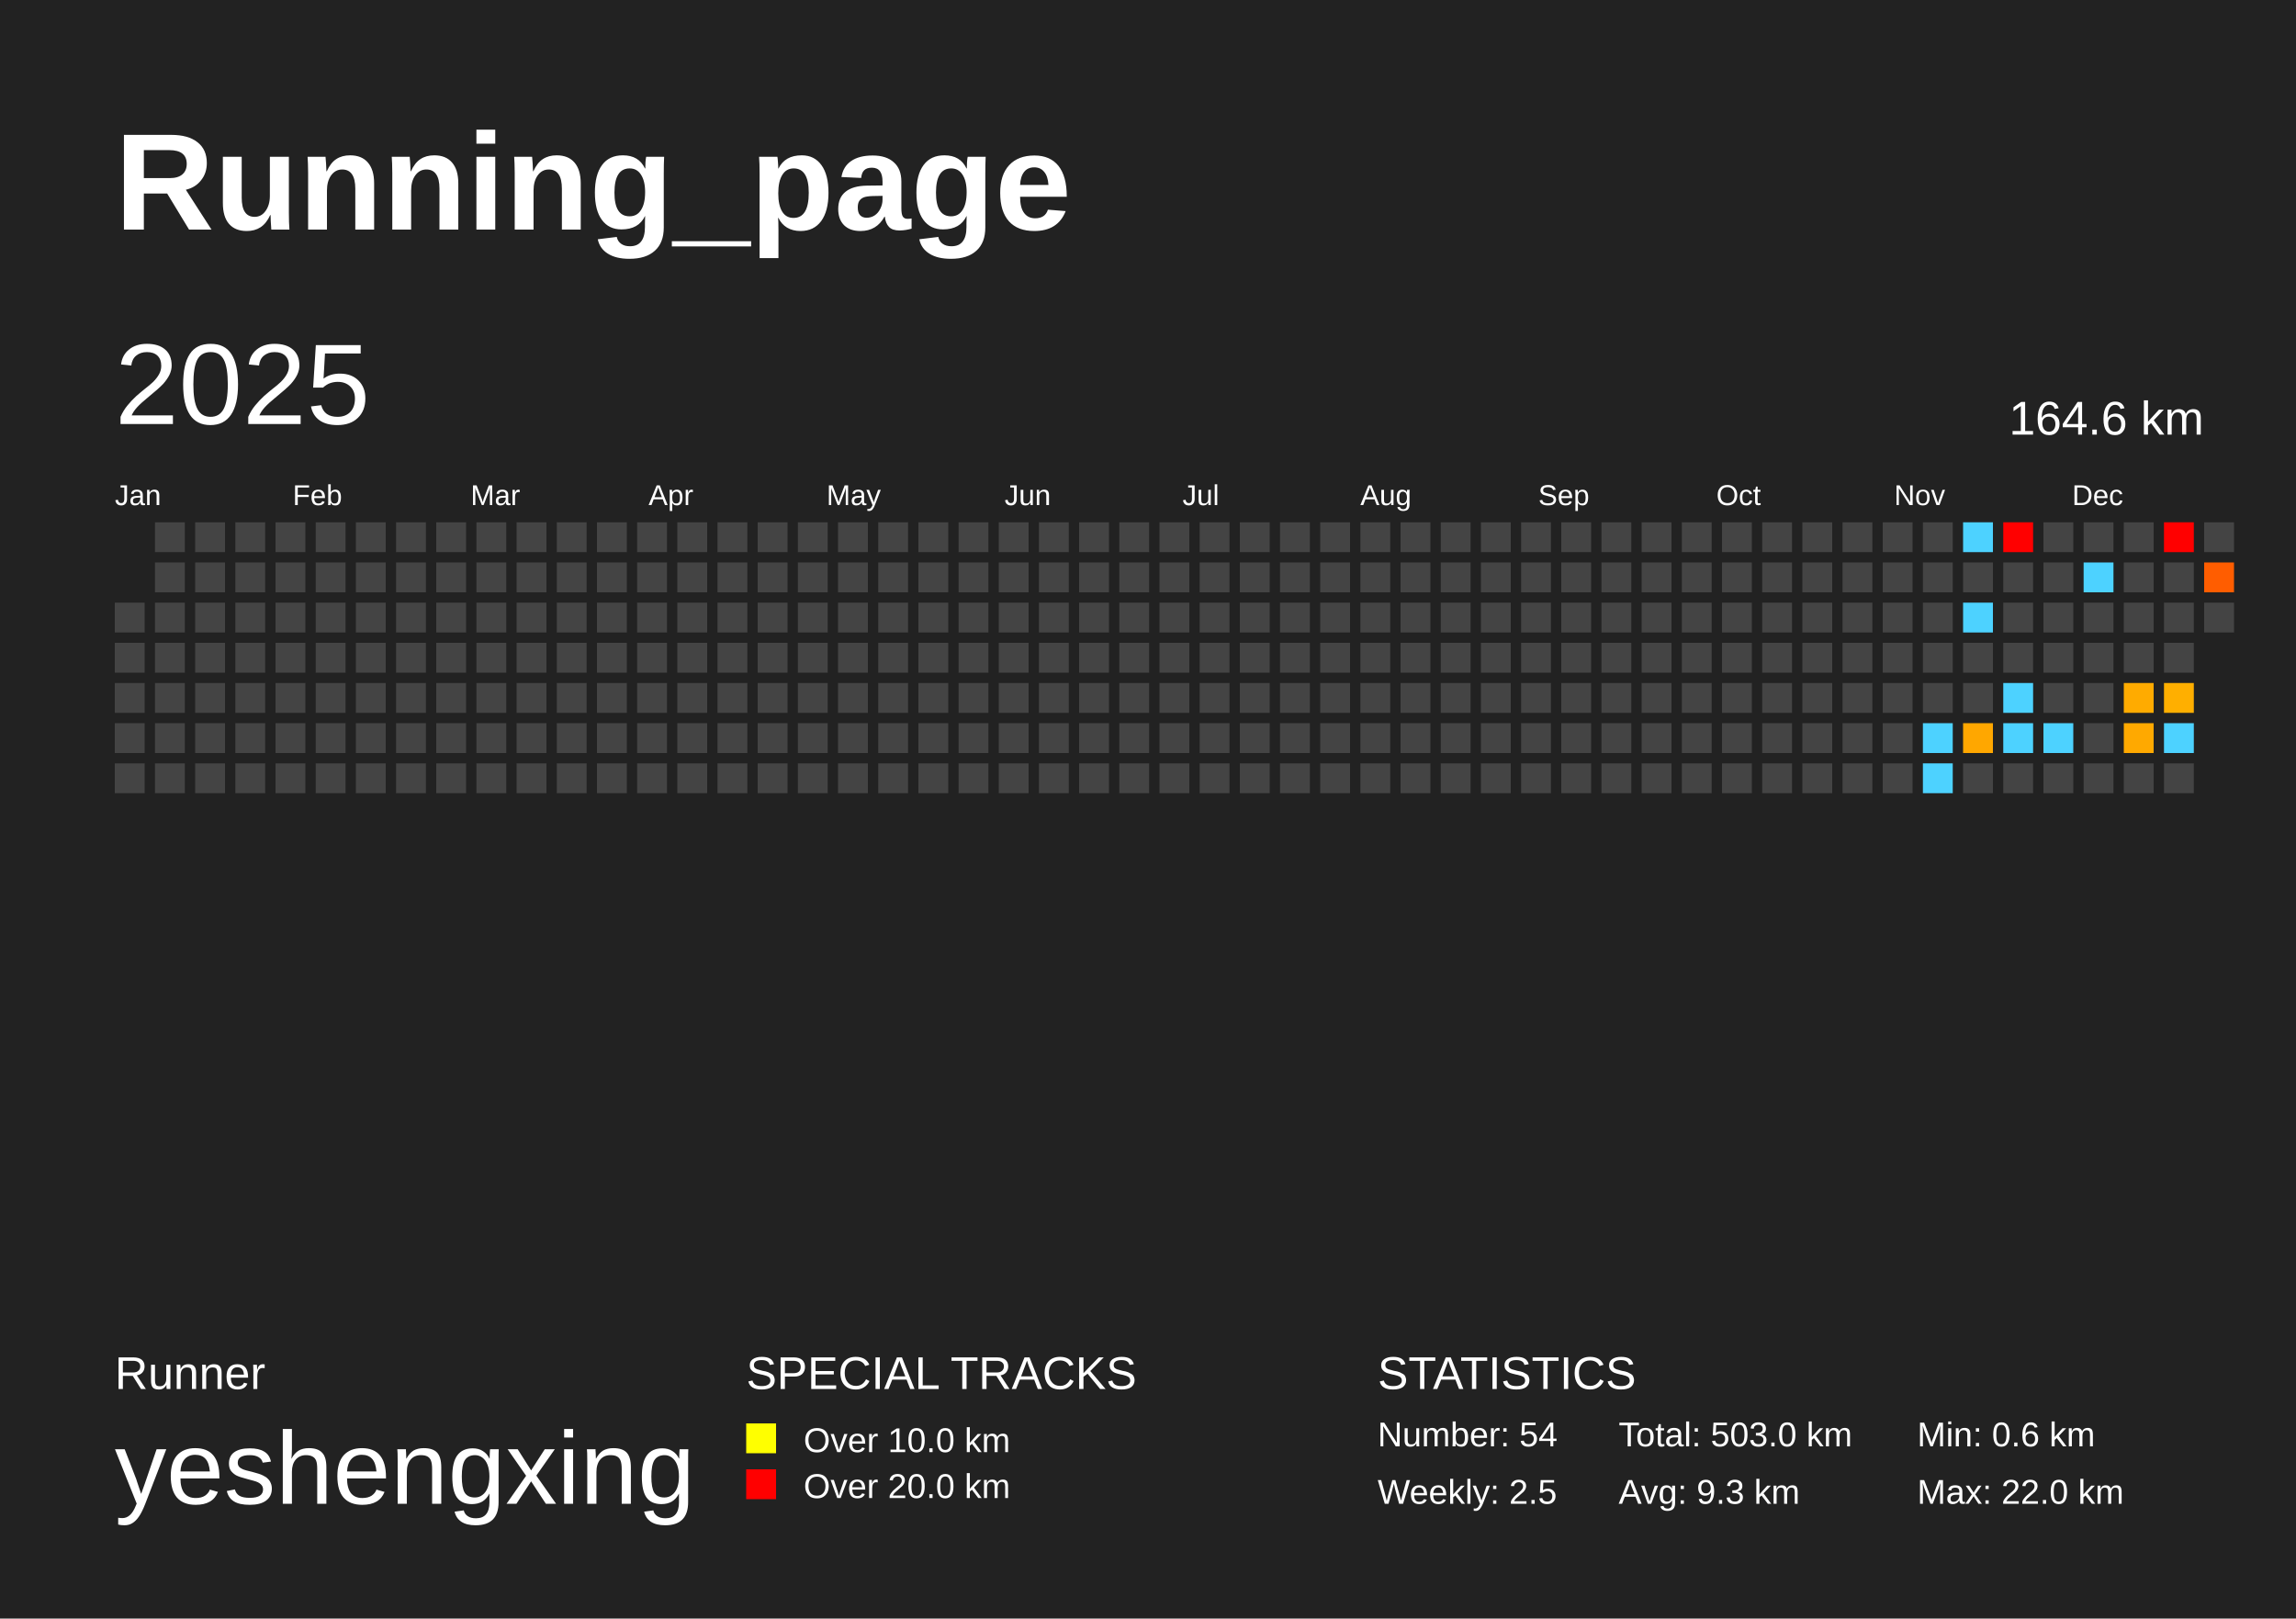
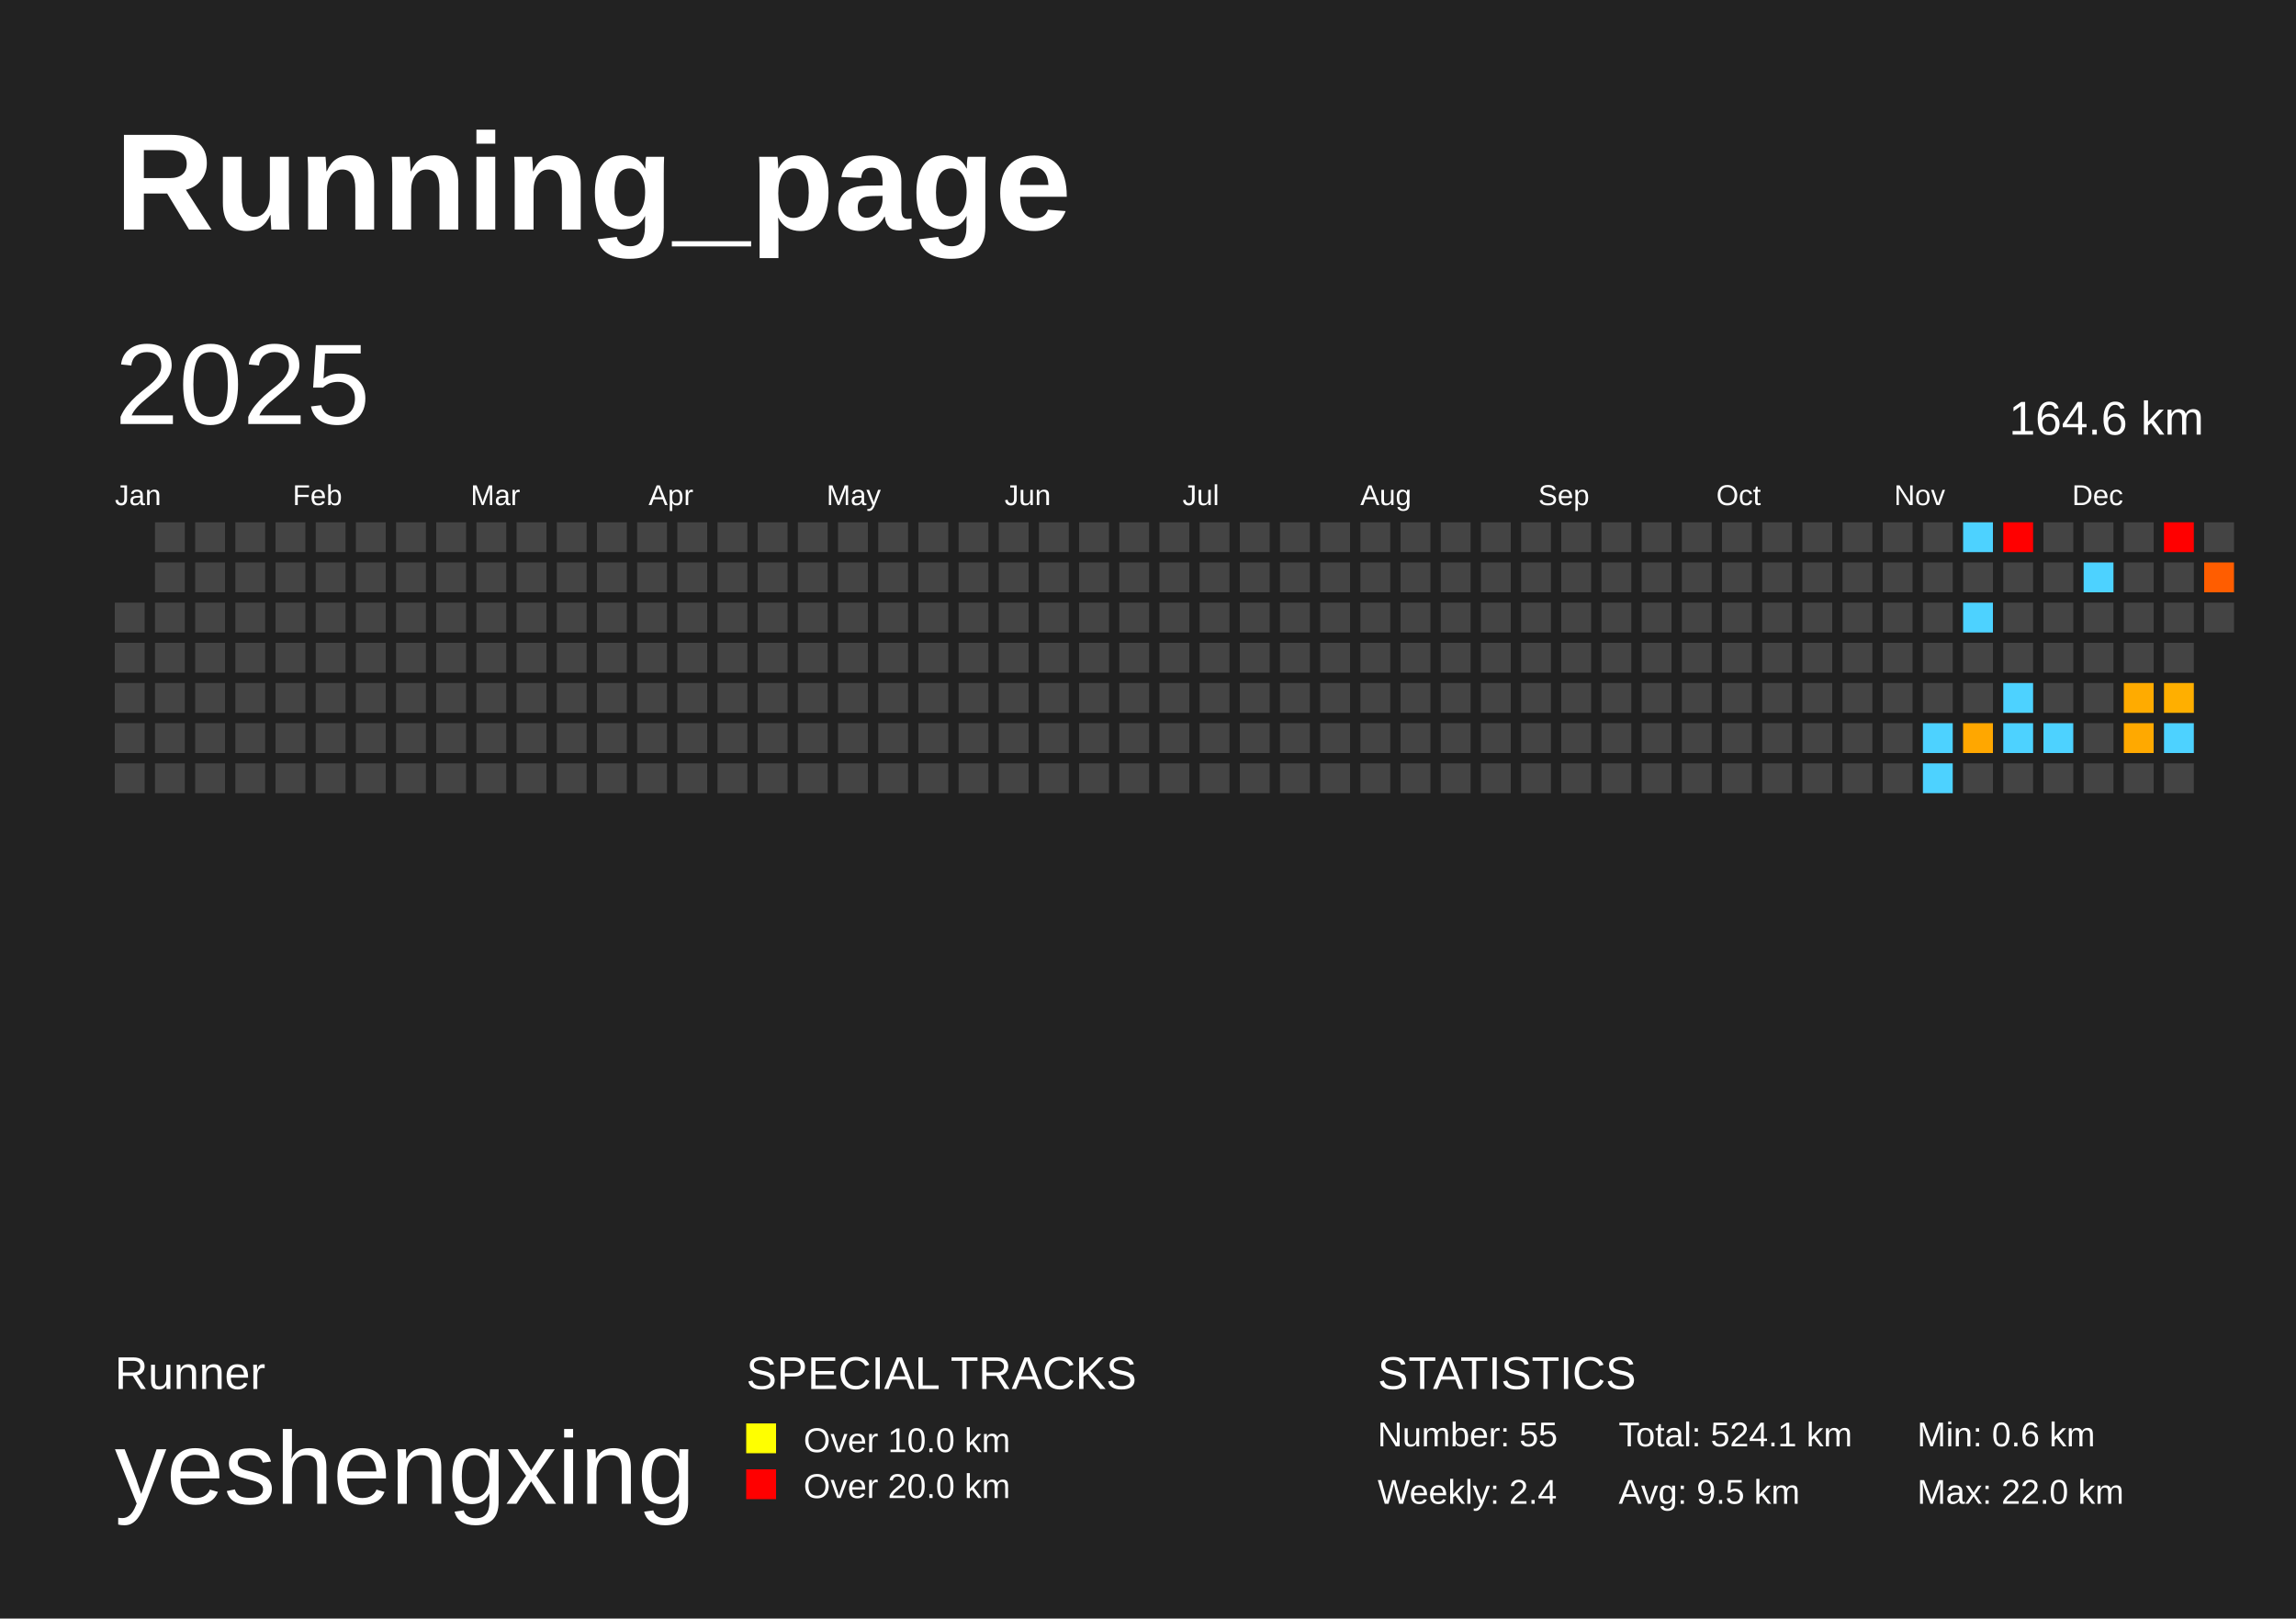
<svg xmlns="http://www.w3.org/2000/svg" baseProfile="full" height="141mm" version="1.1" viewBox="0,0,200,141" width="200mm">
  <defs />
  <rect fill="#222222" height="141" width="200" x="0" y="0" />
  <text fill="#FFFFFF" style="font-size:12px; font-family:Arial; font-weight:bold;" x="10" y="20">Running_page</text>
  <text fill="#FFFFFF" style="font-size:4px; font-family:Arial" x="10" y="121">Runner</text>
  <text fill="#FFFFFF" style="font-size:9px; font-family:Arial" x="10" y="131">yeshengxing</text>
  <text fill="#FFFFFF" style="font-size:4px; font-family:Arial" x="65" y="121">SPECIAL TRACKS</text>
  <rect fill="yellow" height="2.6" width="2.6" x="65" y="124" />
  <text fill="#FFFFFF" style="font-size:3px; font-family:Arial" x="70" y="126.5">Over 10.0 km</text>
  <rect fill="red" height="2.6" width="2.6" x="65" y="128" />
  <text fill="#FFFFFF" style="font-size:3px; font-family:Arial" x="70" y="130.5">Over 20.0 km</text>
  <text fill="#FFFFFF" style="font-size:4px; font-family:Arial" x="120" y="121">STATISTICS</text>
-   <text fill="#FFFFFF" style="font-size:3px; font-family:Arial" x="120" y="126">Number: 54</text>
-   <text fill="#FFFFFF" style="font-size:3px; font-family:Arial" x="120" y="131">Weekly: 2.5</text>
-   <text fill="#FFFFFF" style="font-size:3px; font-family:Arial" x="141" y="126">Total: 503.0 km</text>
-   <text fill="#FFFFFF" style="font-size:3px; font-family:Arial" x="141" y="131">Avg: 9.3 km</text>
+   <text fill="#FFFFFF" style="font-size:3px; font-family:Arial" x="120" y="126">Number: 55</text>
+   <text fill="#FFFFFF" style="font-size:3px; font-family:Arial" x="120" y="131">Weekly: 2.4</text>
+   <text fill="#FFFFFF" style="font-size:3px; font-family:Arial" x="141" y="126">Total: 524.1 km</text>
+   <text fill="#FFFFFF" style="font-size:3px; font-family:Arial" x="141" y="131">Avg: 9.5 km</text>
  <text fill="#FFFFFF" style="font-size:3px; font-family:Arial" x="167" y="126">Min: 0.6 km</text>
  <text fill="#FFFFFF" style="font-size:3px; font-family:Arial" x="167" y="131">Max: 22.0 km</text>
  <text dominant-baseline="hanging" fill="#FFFFFF" style="font-size:10.0px; font-family:Arial;" x="10" y="30">2025</text>
  <text dominant-baseline="hanging" fill="#FFFFFF" style="font-size:4.125px; font-family:Arial;" x="175" y="35">164.6 km</text>
  <text fill="#FFFFFF" style="font-size:2.5px; font-family:Arial" x="10.0" y="44">Jan</text>
  <text fill="#FFFFFF" style="font-size:2.5px; font-family:Arial" x="25.5" y="44">Feb</text>
  <text fill="#FFFFFF" style="font-size:2.5px; font-family:Arial" x="41.0" y="44">Mar</text>
  <text fill="#FFFFFF" style="font-size:2.5px; font-family:Arial" x="56.5" y="44">Apr</text>
  <text fill="#FFFFFF" style="font-size:2.5px; font-family:Arial" x="72.0" y="44">May</text>
  <text fill="#FFFFFF" style="font-size:2.5px; font-family:Arial" x="87.5" y="44">Jun</text>
  <text fill="#FFFFFF" style="font-size:2.5px; font-family:Arial" x="103.0" y="44">Jul</text>
  <text fill="#FFFFFF" style="font-size:2.5px; font-family:Arial" x="118.5" y="44">Aug</text>
  <text fill="#FFFFFF" style="font-size:2.5px; font-family:Arial" x="134.0" y="44">Sep</text>
  <text fill="#FFFFFF" style="font-size:2.5px; font-family:Arial" x="149.5" y="44">Oct</text>
  <text fill="#FFFFFF" style="font-size:2.5px; font-family:Arial" x="165.0" y="44">Nov</text>
  <text fill="#FFFFFF" style="font-size:2.5px; font-family:Arial" x="180.5" y="44">Dec</text>
  <rect fill="#444444" height="2.6" width="2.6" x="10.0" y="52.5" />
  <rect fill="#444444" height="2.6" width="2.6" x="10.0" y="56.0" />
  <rect fill="#444444" height="2.6" width="2.6" x="10.0" y="59.5" />
  <rect fill="#444444" height="2.6" width="2.6" x="10.0" y="63.0" />
  <rect fill="#444444" height="2.6" width="2.6" x="10.0" y="66.5" />
  <rect fill="#444444" height="2.6" width="2.6" x="13.5" y="45.5" />
  <rect fill="#444444" height="2.6" width="2.6" x="13.5" y="49.0" />
  <rect fill="#444444" height="2.6" width="2.6" x="13.5" y="52.5" />
  <rect fill="#444444" height="2.6" width="2.6" x="13.5" y="56.0" />
  <rect fill="#444444" height="2.6" width="2.6" x="13.5" y="59.5" />
  <rect fill="#444444" height="2.6" width="2.6" x="13.5" y="63.0" />
  <rect fill="#444444" height="2.6" width="2.6" x="13.5" y="66.5" />
  <rect fill="#444444" height="2.6" width="2.6" x="17.0" y="45.5" />
  <rect fill="#444444" height="2.6" width="2.6" x="17.0" y="49.0" />
  <rect fill="#444444" height="2.6" width="2.6" x="17.0" y="52.5" />
  <rect fill="#444444" height="2.6" width="2.6" x="17.0" y="56.0" />
  <rect fill="#444444" height="2.6" width="2.6" x="17.0" y="59.5" />
  <rect fill="#444444" height="2.6" width="2.6" x="17.0" y="63.0" />
  <rect fill="#444444" height="2.6" width="2.6" x="17.0" y="66.5" />
  <rect fill="#444444" height="2.6" width="2.6" x="20.5" y="45.5" />
  <rect fill="#444444" height="2.6" width="2.6" x="20.5" y="49.0" />
  <rect fill="#444444" height="2.6" width="2.6" x="20.5" y="52.5" />
  <rect fill="#444444" height="2.6" width="2.6" x="20.5" y="56.0" />
  <rect fill="#444444" height="2.6" width="2.6" x="20.5" y="59.5" />
  <rect fill="#444444" height="2.6" width="2.6" x="20.5" y="63.0" />
  <rect fill="#444444" height="2.6" width="2.6" x="20.5" y="66.5" />
  <rect fill="#444444" height="2.6" width="2.6" x="24.0" y="45.5" />
  <rect fill="#444444" height="2.6" width="2.6" x="24.0" y="49.0" />
  <rect fill="#444444" height="2.6" width="2.6" x="24.0" y="52.5" />
  <rect fill="#444444" height="2.6" width="2.6" x="24.0" y="56.0" />
  <rect fill="#444444" height="2.6" width="2.6" x="24.0" y="59.5" />
  <rect fill="#444444" height="2.6" width="2.6" x="24.0" y="63.0" />
  <rect fill="#444444" height="2.6" width="2.6" x="24.0" y="66.5" />
  <rect fill="#444444" height="2.6" width="2.6" x="27.5" y="45.5" />
  <rect fill="#444444" height="2.6" width="2.6" x="27.5" y="49.0" />
  <rect fill="#444444" height="2.6" width="2.6" x="27.5" y="52.5" />
  <rect fill="#444444" height="2.6" width="2.6" x="27.5" y="56.0" />
  <rect fill="#444444" height="2.6" width="2.6" x="27.5" y="59.5" />
  <rect fill="#444444" height="2.6" width="2.6" x="27.5" y="63.0" />
  <rect fill="#444444" height="2.6" width="2.6" x="27.5" y="66.5" />
  <rect fill="#444444" height="2.6" width="2.6" x="31.0" y="45.5" />
  <rect fill="#444444" height="2.6" width="2.6" x="31.0" y="49.0" />
  <rect fill="#444444" height="2.6" width="2.6" x="31.0" y="52.5" />
  <rect fill="#444444" height="2.6" width="2.6" x="31.0" y="56.0" />
  <rect fill="#444444" height="2.6" width="2.6" x="31.0" y="59.5" />
  <rect fill="#444444" height="2.6" width="2.6" x="31.0" y="63.0" />
  <rect fill="#444444" height="2.6" width="2.6" x="31.0" y="66.5" />
  <rect fill="#444444" height="2.6" width="2.6" x="34.5" y="45.5" />
  <rect fill="#444444" height="2.6" width="2.6" x="34.5" y="49.0" />
  <rect fill="#444444" height="2.6" width="2.6" x="34.5" y="52.5" />
  <rect fill="#444444" height="2.6" width="2.6" x="34.5" y="56.0" />
  <rect fill="#444444" height="2.6" width="2.6" x="34.5" y="59.5" />
  <rect fill="#444444" height="2.6" width="2.6" x="34.5" y="63.0" />
  <rect fill="#444444" height="2.6" width="2.6" x="34.5" y="66.5" />
  <rect fill="#444444" height="2.6" width="2.6" x="38.0" y="45.5" />
  <rect fill="#444444" height="2.6" width="2.6" x="38.0" y="49.0" />
  <rect fill="#444444" height="2.6" width="2.6" x="38.0" y="52.5" />
  <rect fill="#444444" height="2.6" width="2.6" x="38.0" y="56.0" />
  <rect fill="#444444" height="2.6" width="2.6" x="38.0" y="59.5" />
  <rect fill="#444444" height="2.6" width="2.6" x="38.0" y="63.0" />
  <rect fill="#444444" height="2.6" width="2.6" x="38.0" y="66.5" />
  <rect fill="#444444" height="2.6" width="2.6" x="41.5" y="45.5" />
  <rect fill="#444444" height="2.6" width="2.6" x="41.5" y="49.0" />
  <rect fill="#444444" height="2.6" width="2.6" x="41.5" y="52.5" />
  <rect fill="#444444" height="2.6" width="2.6" x="41.5" y="56.0" />
  <rect fill="#444444" height="2.6" width="2.6" x="41.5" y="59.5" />
  <rect fill="#444444" height="2.6" width="2.6" x="41.5" y="63.0" />
  <rect fill="#444444" height="2.6" width="2.6" x="41.5" y="66.5" />
  <rect fill="#444444" height="2.6" width="2.6" x="45.0" y="45.5" />
  <rect fill="#444444" height="2.6" width="2.6" x="45.0" y="49.0" />
  <rect fill="#444444" height="2.6" width="2.6" x="45.0" y="52.5" />
  <rect fill="#444444" height="2.6" width="2.6" x="45.0" y="56.0" />
  <rect fill="#444444" height="2.6" width="2.6" x="45.0" y="59.5" />
  <rect fill="#444444" height="2.6" width="2.6" x="45.0" y="63.0" />
  <rect fill="#444444" height="2.6" width="2.6" x="45.0" y="66.5" />
  <rect fill="#444444" height="2.6" width="2.6" x="48.5" y="45.5" />
  <rect fill="#444444" height="2.6" width="2.6" x="48.5" y="49.0" />
  <rect fill="#444444" height="2.6" width="2.6" x="48.5" y="52.5" />
  <rect fill="#444444" height="2.6" width="2.6" x="48.5" y="56.0" />
  <rect fill="#444444" height="2.6" width="2.6" x="48.5" y="59.5" />
  <rect fill="#444444" height="2.6" width="2.6" x="48.5" y="63.0" />
  <rect fill="#444444" height="2.6" width="2.6" x="48.5" y="66.5" />
  <rect fill="#444444" height="2.6" width="2.6" x="52.0" y="45.5" />
  <rect fill="#444444" height="2.6" width="2.6" x="52.0" y="49.0" />
  <rect fill="#444444" height="2.6" width="2.6" x="52.0" y="52.5" />
  <rect fill="#444444" height="2.6" width="2.6" x="52.0" y="56.0" />
  <rect fill="#444444" height="2.6" width="2.6" x="52.0" y="59.5" />
  <rect fill="#444444" height="2.6" width="2.6" x="52.0" y="63.0" />
  <rect fill="#444444" height="2.6" width="2.6" x="52.0" y="66.5" />
  <rect fill="#444444" height="2.6" width="2.6" x="55.5" y="45.5" />
  <rect fill="#444444" height="2.6" width="2.6" x="55.5" y="49.0" />
  <rect fill="#444444" height="2.6" width="2.6" x="55.5" y="52.5" />
  <rect fill="#444444" height="2.6" width="2.6" x="55.5" y="56.0" />
  <rect fill="#444444" height="2.6" width="2.6" x="55.5" y="59.5" />
  <rect fill="#444444" height="2.6" width="2.6" x="55.5" y="63.0" />
  <rect fill="#444444" height="2.6" width="2.6" x="55.5" y="66.5" />
  <rect fill="#444444" height="2.6" width="2.6" x="59.0" y="45.5" />
  <rect fill="#444444" height="2.6" width="2.6" x="59.0" y="49.0" />
  <rect fill="#444444" height="2.6" width="2.6" x="59.0" y="52.5" />
  <rect fill="#444444" height="2.6" width="2.6" x="59.0" y="56.0" />
  <rect fill="#444444" height="2.6" width="2.6" x="59.0" y="59.5" />
  <rect fill="#444444" height="2.6" width="2.6" x="59.0" y="63.0" />
  <rect fill="#444444" height="2.6" width="2.6" x="59.0" y="66.5" />
  <rect fill="#444444" height="2.6" width="2.6" x="62.5" y="45.5" />
  <rect fill="#444444" height="2.6" width="2.6" x="62.5" y="49.0" />
  <rect fill="#444444" height="2.6" width="2.6" x="62.5" y="52.5" />
  <rect fill="#444444" height="2.6" width="2.6" x="62.5" y="56.0" />
  <rect fill="#444444" height="2.6" width="2.6" x="62.5" y="59.5" />
  <rect fill="#444444" height="2.6" width="2.6" x="62.5" y="63.0" />
  <rect fill="#444444" height="2.6" width="2.6" x="62.5" y="66.5" />
  <rect fill="#444444" height="2.6" width="2.6" x="66.0" y="45.5" />
  <rect fill="#444444" height="2.6" width="2.6" x="66.0" y="49.0" />
  <rect fill="#444444" height="2.6" width="2.6" x="66.0" y="52.5" />
  <rect fill="#444444" height="2.6" width="2.6" x="66.0" y="56.0" />
  <rect fill="#444444" height="2.6" width="2.6" x="66.0" y="59.5" />
  <rect fill="#444444" height="2.6" width="2.6" x="66.0" y="63.0" />
  <rect fill="#444444" height="2.6" width="2.6" x="66.0" y="66.5" />
  <rect fill="#444444" height="2.6" width="2.6" x="69.5" y="45.5" />
  <rect fill="#444444" height="2.6" width="2.6" x="69.5" y="49.0" />
  <rect fill="#444444" height="2.6" width="2.6" x="69.5" y="52.5" />
  <rect fill="#444444" height="2.6" width="2.6" x="69.5" y="56.0" />
  <rect fill="#444444" height="2.6" width="2.6" x="69.5" y="59.5" />
  <rect fill="#444444" height="2.6" width="2.6" x="69.5" y="63.0" />
  <rect fill="#444444" height="2.6" width="2.6" x="69.5" y="66.5" />
  <rect fill="#444444" height="2.6" width="2.6" x="73.0" y="45.5" />
  <rect fill="#444444" height="2.6" width="2.6" x="73.0" y="49.0" />
  <rect fill="#444444" height="2.6" width="2.6" x="73.0" y="52.5" />
  <rect fill="#444444" height="2.6" width="2.6" x="73.0" y="56.0" />
  <rect fill="#444444" height="2.6" width="2.6" x="73.0" y="59.5" />
  <rect fill="#444444" height="2.6" width="2.6" x="73.0" y="63.0" />
  <rect fill="#444444" height="2.6" width="2.6" x="73.0" y="66.5" />
  <rect fill="#444444" height="2.6" width="2.6" x="76.5" y="45.5" />
  <rect fill="#444444" height="2.6" width="2.6" x="76.5" y="49.0" />
  <rect fill="#444444" height="2.6" width="2.6" x="76.5" y="52.5" />
  <rect fill="#444444" height="2.6" width="2.6" x="76.5" y="56.0" />
  <rect fill="#444444" height="2.6" width="2.6" x="76.5" y="59.5" />
  <rect fill="#444444" height="2.6" width="2.6" x="76.5" y="63.0" />
  <rect fill="#444444" height="2.6" width="2.6" x="76.5" y="66.5" />
  <rect fill="#444444" height="2.6" width="2.6" x="80.0" y="45.5" />
  <rect fill="#444444" height="2.6" width="2.6" x="80.0" y="49.0" />
  <rect fill="#444444" height="2.6" width="2.6" x="80.0" y="52.5" />
  <rect fill="#444444" height="2.6" width="2.6" x="80.0" y="56.0" />
  <rect fill="#444444" height="2.6" width="2.6" x="80.0" y="59.5" />
  <rect fill="#444444" height="2.6" width="2.6" x="80.0" y="63.0" />
  <rect fill="#444444" height="2.6" width="2.6" x="80.0" y="66.5" />
  <rect fill="#444444" height="2.6" width="2.6" x="83.5" y="45.5" />
  <rect fill="#444444" height="2.6" width="2.6" x="83.5" y="49.0" />
  <rect fill="#444444" height="2.6" width="2.6" x="83.5" y="52.5" />
  <rect fill="#444444" height="2.6" width="2.6" x="83.5" y="56.0" />
  <rect fill="#444444" height="2.6" width="2.6" x="83.5" y="59.5" />
  <rect fill="#444444" height="2.6" width="2.6" x="83.5" y="63.0" />
  <rect fill="#444444" height="2.6" width="2.6" x="83.5" y="66.5" />
  <rect fill="#444444" height="2.6" width="2.6" x="87.0" y="45.5" />
  <rect fill="#444444" height="2.6" width="2.6" x="87.0" y="49.0" />
  <rect fill="#444444" height="2.6" width="2.6" x="87.0" y="52.5" />
  <rect fill="#444444" height="2.6" width="2.6" x="87.0" y="56.0" />
  <rect fill="#444444" height="2.6" width="2.6" x="87.0" y="59.5" />
  <rect fill="#444444" height="2.6" width="2.6" x="87.0" y="63.0" />
  <rect fill="#444444" height="2.6" width="2.6" x="87.0" y="66.5" />
  <rect fill="#444444" height="2.6" width="2.6" x="90.5" y="45.5" />
  <rect fill="#444444" height="2.6" width="2.6" x="90.5" y="49.0" />
  <rect fill="#444444" height="2.6" width="2.6" x="90.5" y="52.5" />
  <rect fill="#444444" height="2.6" width="2.6" x="90.5" y="56.0" />
  <rect fill="#444444" height="2.6" width="2.6" x="90.5" y="59.5" />
  <rect fill="#444444" height="2.6" width="2.6" x="90.5" y="63.0" />
  <rect fill="#444444" height="2.6" width="2.6" x="90.5" y="66.5" />
  <rect fill="#444444" height="2.6" width="2.6" x="94.0" y="45.5" />
  <rect fill="#444444" height="2.6" width="2.6" x="94.0" y="49.0" />
  <rect fill="#444444" height="2.6" width="2.6" x="94.0" y="52.5" />
  <rect fill="#444444" height="2.6" width="2.6" x="94.0" y="56.0" />
  <rect fill="#444444" height="2.6" width="2.6" x="94.0" y="59.5" />
  <rect fill="#444444" height="2.6" width="2.6" x="94.0" y="63.0" />
  <rect fill="#444444" height="2.6" width="2.6" x="94.0" y="66.5" />
  <rect fill="#444444" height="2.6" width="2.6" x="97.5" y="45.5" />
  <rect fill="#444444" height="2.6" width="2.6" x="97.5" y="49.0" />
  <rect fill="#444444" height="2.6" width="2.6" x="97.5" y="52.5" />
  <rect fill="#444444" height="2.6" width="2.6" x="97.5" y="56.0" />
  <rect fill="#444444" height="2.6" width="2.6" x="97.5" y="59.5" />
  <rect fill="#444444" height="2.6" width="2.6" x="97.5" y="63.0" />
  <rect fill="#444444" height="2.6" width="2.6" x="97.5" y="66.5" />
  <rect fill="#444444" height="2.6" width="2.6" x="101.0" y="45.5" />
  <rect fill="#444444" height="2.6" width="2.6" x="101.0" y="49.0" />
  <rect fill="#444444" height="2.6" width="2.6" x="101.0" y="52.5" />
  <rect fill="#444444" height="2.6" width="2.6" x="101.0" y="56.0" />
  <rect fill="#444444" height="2.6" width="2.6" x="101.0" y="59.5" />
  <rect fill="#444444" height="2.6" width="2.6" x="101.0" y="63.0" />
  <rect fill="#444444" height="2.6" width="2.6" x="101.0" y="66.5" />
  <rect fill="#444444" height="2.6" width="2.6" x="104.5" y="45.5" />
  <rect fill="#444444" height="2.6" width="2.6" x="104.5" y="49.0" />
  <rect fill="#444444" height="2.6" width="2.6" x="104.5" y="52.5" />
  <rect fill="#444444" height="2.6" width="2.6" x="104.5" y="56.0" />
  <rect fill="#444444" height="2.6" width="2.6" x="104.5" y="59.5" />
  <rect fill="#444444" height="2.6" width="2.6" x="104.5" y="63.0" />
  <rect fill="#444444" height="2.6" width="2.6" x="104.5" y="66.5" />
  <rect fill="#444444" height="2.6" width="2.6" x="108.0" y="45.5" />
  <rect fill="#444444" height="2.6" width="2.6" x="108.0" y="49.0" />
  <rect fill="#444444" height="2.6" width="2.6" x="108.0" y="52.5" />
  <rect fill="#444444" height="2.6" width="2.6" x="108.0" y="56.0" />
  <rect fill="#444444" height="2.6" width="2.6" x="108.0" y="59.5" />
  <rect fill="#444444" height="2.6" width="2.6" x="108.0" y="63.0" />
  <rect fill="#444444" height="2.6" width="2.6" x="108.0" y="66.5" />
  <rect fill="#444444" height="2.6" width="2.6" x="111.5" y="45.5" />
  <rect fill="#444444" height="2.6" width="2.6" x="111.5" y="49.0" />
  <rect fill="#444444" height="2.6" width="2.6" x="111.5" y="52.5" />
  <rect fill="#444444" height="2.6" width="2.6" x="111.5" y="56.0" />
  <rect fill="#444444" height="2.6" width="2.6" x="111.5" y="59.5" />
  <rect fill="#444444" height="2.6" width="2.6" x="111.5" y="63.0" />
  <rect fill="#444444" height="2.6" width="2.6" x="111.5" y="66.5" />
  <rect fill="#444444" height="2.6" width="2.6" x="115.0" y="45.5" />
  <rect fill="#444444" height="2.6" width="2.6" x="115.0" y="49.0" />
  <rect fill="#444444" height="2.6" width="2.6" x="115.0" y="52.5" />
  <rect fill="#444444" height="2.6" width="2.6" x="115.0" y="56.0" />
  <rect fill="#444444" height="2.6" width="2.6" x="115.0" y="59.5" />
  <rect fill="#444444" height="2.6" width="2.6" x="115.0" y="63.0" />
  <rect fill="#444444" height="2.6" width="2.6" x="115.0" y="66.5" />
  <rect fill="#444444" height="2.6" width="2.6" x="118.5" y="45.5" />
  <rect fill="#444444" height="2.6" width="2.6" x="118.5" y="49.0" />
  <rect fill="#444444" height="2.6" width="2.6" x="118.5" y="52.5" />
  <rect fill="#444444" height="2.6" width="2.6" x="118.5" y="56.0" />
  <rect fill="#444444" height="2.6" width="2.6" x="118.5" y="59.5" />
  <rect fill="#444444" height="2.6" width="2.6" x="118.5" y="63.0" />
  <rect fill="#444444" height="2.6" width="2.6" x="118.5" y="66.5" />
  <rect fill="#444444" height="2.6" width="2.6" x="122.0" y="45.5" />
  <rect fill="#444444" height="2.6" width="2.6" x="122.0" y="49.0" />
  <rect fill="#444444" height="2.6" width="2.6" x="122.0" y="52.5" />
  <rect fill="#444444" height="2.6" width="2.6" x="122.0" y="56.0" />
  <rect fill="#444444" height="2.6" width="2.6" x="122.0" y="59.5" />
  <rect fill="#444444" height="2.6" width="2.6" x="122.0" y="63.0" />
  <rect fill="#444444" height="2.6" width="2.6" x="122.0" y="66.5" />
  <rect fill="#444444" height="2.6" width="2.6" x="125.5" y="45.5" />
  <rect fill="#444444" height="2.6" width="2.6" x="125.5" y="49.0" />
  <rect fill="#444444" height="2.6" width="2.6" x="125.5" y="52.5" />
  <rect fill="#444444" height="2.6" width="2.6" x="125.5" y="56.0" />
  <rect fill="#444444" height="2.6" width="2.6" x="125.5" y="59.5" />
  <rect fill="#444444" height="2.6" width="2.6" x="125.5" y="63.0" />
  <rect fill="#444444" height="2.6" width="2.6" x="125.5" y="66.5" />
  <rect fill="#444444" height="2.6" width="2.6" x="129.0" y="45.5" />
  <rect fill="#444444" height="2.6" width="2.6" x="129.0" y="49.0" />
  <rect fill="#444444" height="2.6" width="2.6" x="129.0" y="52.5" />
  <rect fill="#444444" height="2.6" width="2.6" x="129.0" y="56.0" />
  <rect fill="#444444" height="2.6" width="2.6" x="129.0" y="59.5" />
  <rect fill="#444444" height="2.6" width="2.6" x="129.0" y="63.0" />
  <rect fill="#444444" height="2.6" width="2.6" x="129.0" y="66.5" />
  <rect fill="#444444" height="2.6" width="2.6" x="132.5" y="45.5" />
  <rect fill="#444444" height="2.6" width="2.6" x="132.5" y="49.0" />
  <rect fill="#444444" height="2.6" width="2.6" x="132.5" y="52.5" />
  <rect fill="#444444" height="2.6" width="2.6" x="132.5" y="56.0" />
  <rect fill="#444444" height="2.6" width="2.6" x="132.5" y="59.5" />
  <rect fill="#444444" height="2.6" width="2.6" x="132.5" y="63.0" />
  <rect fill="#444444" height="2.6" width="2.6" x="132.5" y="66.5" />
  <rect fill="#444444" height="2.6" width="2.6" x="136.0" y="45.5" />
  <rect fill="#444444" height="2.6" width="2.6" x="136.0" y="49.0" />
  <rect fill="#444444" height="2.6" width="2.6" x="136.0" y="52.5" />
  <rect fill="#444444" height="2.6" width="2.6" x="136.0" y="56.0" />
  <rect fill="#444444" height="2.6" width="2.6" x="136.0" y="59.5" />
  <rect fill="#444444" height="2.6" width="2.6" x="136.0" y="63.0" />
  <rect fill="#444444" height="2.6" width="2.6" x="136.0" y="66.5" />
  <rect fill="#444444" height="2.6" width="2.6" x="139.5" y="45.5" />
  <rect fill="#444444" height="2.6" width="2.6" x="139.5" y="49.0" />
  <rect fill="#444444" height="2.6" width="2.6" x="139.5" y="52.5" />
  <rect fill="#444444" height="2.6" width="2.6" x="139.5" y="56.0" />
  <rect fill="#444444" height="2.6" width="2.6" x="139.5" y="59.5" />
  <rect fill="#444444" height="2.6" width="2.6" x="139.5" y="63.0" />
  <rect fill="#444444" height="2.6" width="2.6" x="139.5" y="66.5" />
  <rect fill="#444444" height="2.6" width="2.6" x="143.0" y="45.5" />
  <rect fill="#444444" height="2.6" width="2.6" x="143.0" y="49.0" />
  <rect fill="#444444" height="2.6" width="2.6" x="143.0" y="52.5" />
  <rect fill="#444444" height="2.6" width="2.6" x="143.0" y="56.0" />
  <rect fill="#444444" height="2.6" width="2.6" x="143.0" y="59.5" />
  <rect fill="#444444" height="2.6" width="2.6" x="143.0" y="63.0" />
  <rect fill="#444444" height="2.6" width="2.6" x="143.0" y="66.5" />
  <rect fill="#444444" height="2.6" width="2.6" x="146.5" y="45.5" />
  <rect fill="#444444" height="2.6" width="2.6" x="146.5" y="49.0" />
  <rect fill="#444444" height="2.6" width="2.6" x="146.5" y="52.5" />
  <rect fill="#444444" height="2.6" width="2.6" x="146.5" y="56.0" />
  <rect fill="#444444" height="2.6" width="2.6" x="146.5" y="59.5" />
  <rect fill="#444444" height="2.6" width="2.6" x="146.5" y="63.0" />
  <rect fill="#444444" height="2.6" width="2.6" x="146.5" y="66.5" />
  <rect fill="#444444" height="2.6" width="2.6" x="150.0" y="45.5" />
  <rect fill="#444444" height="2.6" width="2.6" x="150.0" y="49.0" />
  <rect fill="#444444" height="2.6" width="2.6" x="150.0" y="52.5" />
  <rect fill="#444444" height="2.6" width="2.6" x="150.0" y="56.0" />
  <rect fill="#444444" height="2.6" width="2.6" x="150.0" y="59.5" />
  <rect fill="#444444" height="2.6" width="2.6" x="150.0" y="63.0" />
  <rect fill="#444444" height="2.6" width="2.6" x="150.0" y="66.5" />
  <rect fill="#444444" height="2.6" width="2.6" x="153.5" y="45.5" />
  <rect fill="#444444" height="2.6" width="2.6" x="153.5" y="49.0" />
  <rect fill="#444444" height="2.6" width="2.6" x="153.5" y="52.5" />
  <rect fill="#444444" height="2.6" width="2.6" x="153.5" y="56.0" />
  <rect fill="#444444" height="2.6" width="2.6" x="153.5" y="59.5" />
  <rect fill="#444444" height="2.6" width="2.6" x="153.5" y="63.0" />
  <rect fill="#444444" height="2.6" width="2.6" x="153.5" y="66.5" />
  <rect fill="#444444" height="2.6" width="2.6" x="157.0" y="45.5" />
  <rect fill="#444444" height="2.6" width="2.6" x="157.0" y="49.0" />
  <rect fill="#444444" height="2.6" width="2.6" x="157.0" y="52.5" />
  <rect fill="#444444" height="2.6" width="2.6" x="157.0" y="56.0" />
  <rect fill="#444444" height="2.6" width="2.6" x="157.0" y="59.5" />
  <rect fill="#444444" height="2.6" width="2.6" x="157.0" y="63.0" />
  <rect fill="#444444" height="2.6" width="2.6" x="157.0" y="66.5" />
  <rect fill="#444444" height="2.6" width="2.6" x="160.5" y="45.5" />
  <rect fill="#444444" height="2.6" width="2.6" x="160.5" y="49.0" />
  <rect fill="#444444" height="2.6" width="2.6" x="160.5" y="52.5" />
  <rect fill="#444444" height="2.6" width="2.6" x="160.5" y="56.0" />
  <rect fill="#444444" height="2.6" width="2.6" x="160.5" y="59.5" />
  <rect fill="#444444" height="2.6" width="2.6" x="160.5" y="63.0" />
  <rect fill="#444444" height="2.6" width="2.6" x="160.5" y="66.5" />
  <rect fill="#444444" height="2.6" width="2.6" x="164.0" y="45.5" />
  <rect fill="#444444" height="2.6" width="2.6" x="164.0" y="49.0" />
  <rect fill="#444444" height="2.6" width="2.6" x="164.0" y="52.5" />
  <rect fill="#444444" height="2.6" width="2.6" x="164.0" y="56.0" />
  <rect fill="#444444" height="2.6" width="2.6" x="164.0" y="59.5" />
  <rect fill="#444444" height="2.6" width="2.6" x="164.0" y="63.0" />
  <rect fill="#444444" height="2.6" width="2.6" x="164.0" y="66.5" />
  <rect fill="#444444" height="2.6" width="2.6" x="167.5" y="45.5" />
  <rect fill="#444444" height="2.6" width="2.6" x="167.5" y="49.0" />
  <rect fill="#444444" height="2.6" width="2.6" x="167.5" y="52.5" />
  <rect fill="#444444" height="2.6" width="2.6" x="167.5" y="56.0" />
  <rect fill="#444444" height="2.6" width="2.6" x="167.5" y="59.5" />
  <rect fill="#4dd2ff" height="2.6" width="2.6" x="167.5" y="63.0" />
  <rect fill="#4dd2ff" height="2.6" width="2.6" x="167.5" y="66.5" />
  <rect fill="#4dd2ff" height="2.6" width="2.6" x="171.0" y="45.5" />
  <rect fill="#444444" height="2.6" width="2.6" x="171.0" y="49.0" />
  <rect fill="#4dd2ff" height="2.6" width="2.6" x="171.0" y="52.5" />
  <rect fill="#444444" height="2.6" width="2.6" x="171.0" y="56.0" />
  <rect fill="#444444" height="2.6" width="2.6" x="171.0" y="59.5" />
  <rect fill="#ffa700" height="2.6" width="2.6" x="171.0" y="63.0" />
  <rect fill="#444444" height="2.6" width="2.6" x="171.0" y="66.5" />
  <rect fill="red" height="2.6" width="2.6" x="174.5" y="45.5" />
  <rect fill="#444444" height="2.6" width="2.6" x="174.5" y="49.0" />
  <rect fill="#444444" height="2.6" width="2.6" x="174.5" y="52.5" />
  <rect fill="#444444" height="2.6" width="2.6" x="174.5" y="56.0" />
  <rect fill="#4dd2ff" height="2.6" width="2.6" x="174.5" y="59.5" />
  <rect fill="#4dd2ff" height="2.6" width="2.6" x="174.5" y="63.0" />
  <rect fill="#444444" height="2.6" width="2.6" x="174.5" y="66.5" />
  <rect fill="#444444" height="2.6" width="2.6" x="178.0" y="45.5" />
  <rect fill="#444444" height="2.6" width="2.6" x="178.0" y="49.0" />
  <rect fill="#444444" height="2.6" width="2.6" x="178.0" y="52.5" />
  <rect fill="#444444" height="2.6" width="2.6" x="178.0" y="56.0" />
  <rect fill="#444444" height="2.6" width="2.6" x="178.0" y="59.5" />
  <rect fill="#4dd2ff" height="2.6" width="2.6" x="178.0" y="63.0" />
  <rect fill="#444444" height="2.6" width="2.6" x="178.0" y="66.5" />
  <rect fill="#444444" height="2.6" width="2.6" x="181.5" y="45.5" />
  <rect fill="#4dd2ff" height="2.6" width="2.6" x="181.5" y="49.0" />
  <rect fill="#444444" height="2.6" width="2.6" x="181.5" y="52.5" />
  <rect fill="#444444" height="2.6" width="2.6" x="181.5" y="56.0" />
  <rect fill="#444444" height="2.6" width="2.6" x="181.5" y="59.5" />
  <rect fill="#444444" height="2.6" width="2.6" x="181.5" y="63.0" />
  <rect fill="#444444" height="2.6" width="2.6" x="181.5" y="66.5" />
  <rect fill="#444444" height="2.6" width="2.6" x="185.0" y="45.5" />
  <rect fill="#444444" height="2.6" width="2.6" x="185.0" y="49.0" />
  <rect fill="#444444" height="2.6" width="2.6" x="185.0" y="52.5" />
  <rect fill="#444444" height="2.6" width="2.6" x="185.0" y="56.0" />
  <rect fill="#ffab00" height="2.6" width="2.6" x="185.0" y="59.5" />
  <rect fill="#ffa900" height="2.6" width="2.6" x="185.0" y="63.0" />
  <rect fill="#444444" height="2.6" width="2.6" x="185.0" y="66.5" />
  <rect fill="red" height="2.6" width="2.6" x="188.5" y="45.5" />
  <rect fill="#444444" height="2.6" width="2.6" x="188.5" y="49.0" />
  <rect fill="#444444" height="2.6" width="2.6" x="188.5" y="52.5" />
  <rect fill="#444444" height="2.6" width="2.6" x="188.5" y="56.0" />
  <rect fill="#ffaf00" height="2.6" width="2.6" x="188.5" y="59.5" />
  <rect fill="#4dd2ff" height="2.6" width="2.6" x="188.5" y="63.0" />
  <rect fill="#444444" height="2.6" width="2.6" x="188.5" y="66.5" />
  <rect fill="#444444" height="2.6" width="2.6" x="192.0" y="45.5" />
  <rect fill="#ff5d00" height="2.6" width="2.6" x="192.0" y="49.0" />
  <rect fill="#444444" height="2.6" width="2.6" x="192.0" y="52.5" />
</svg>
